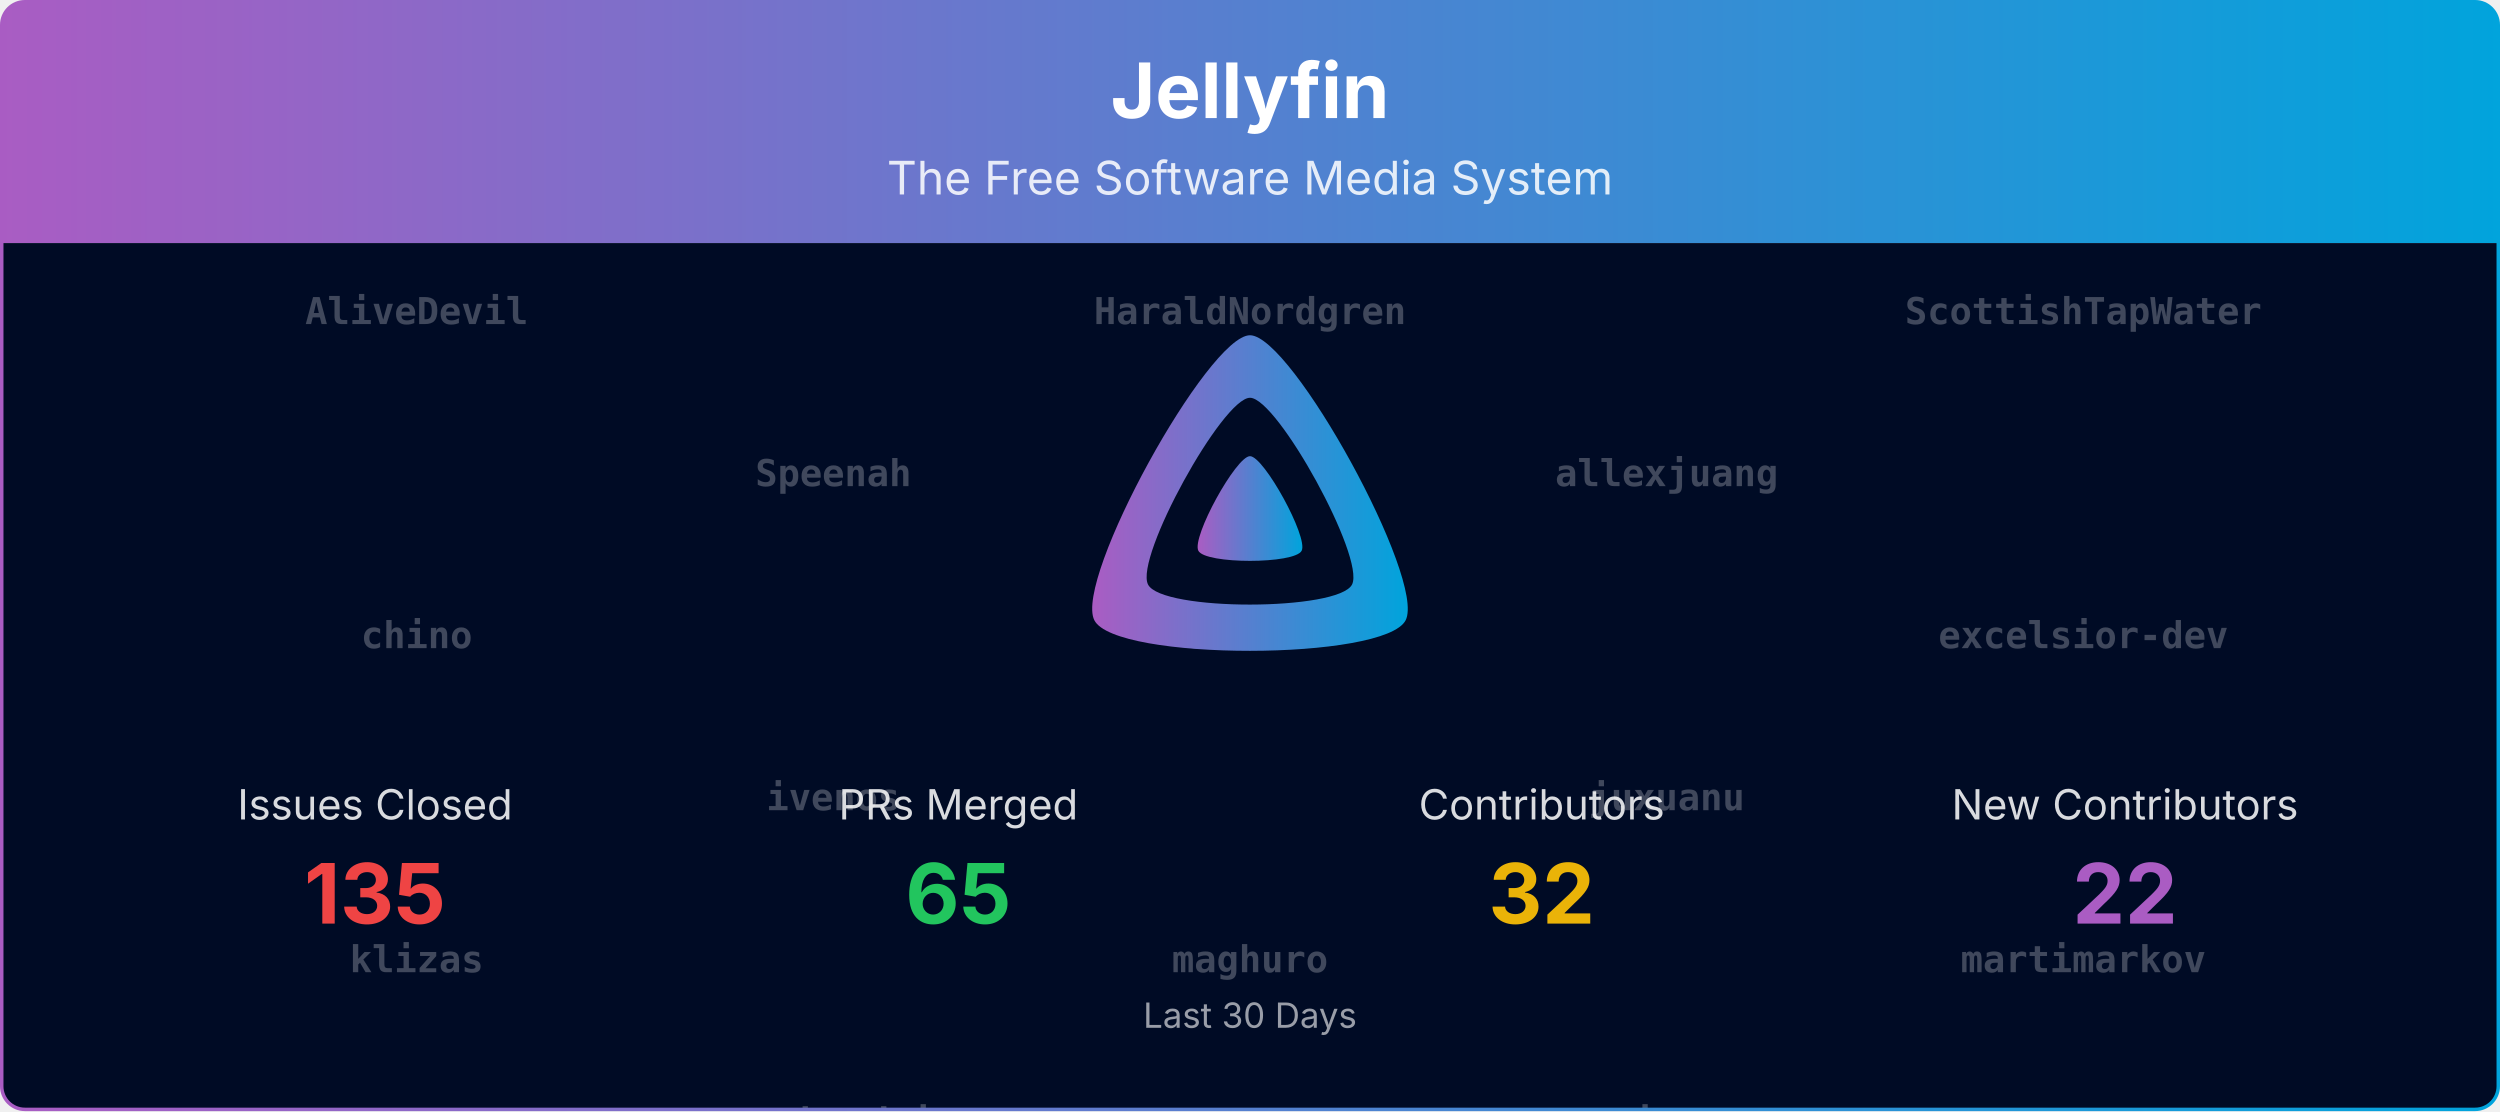
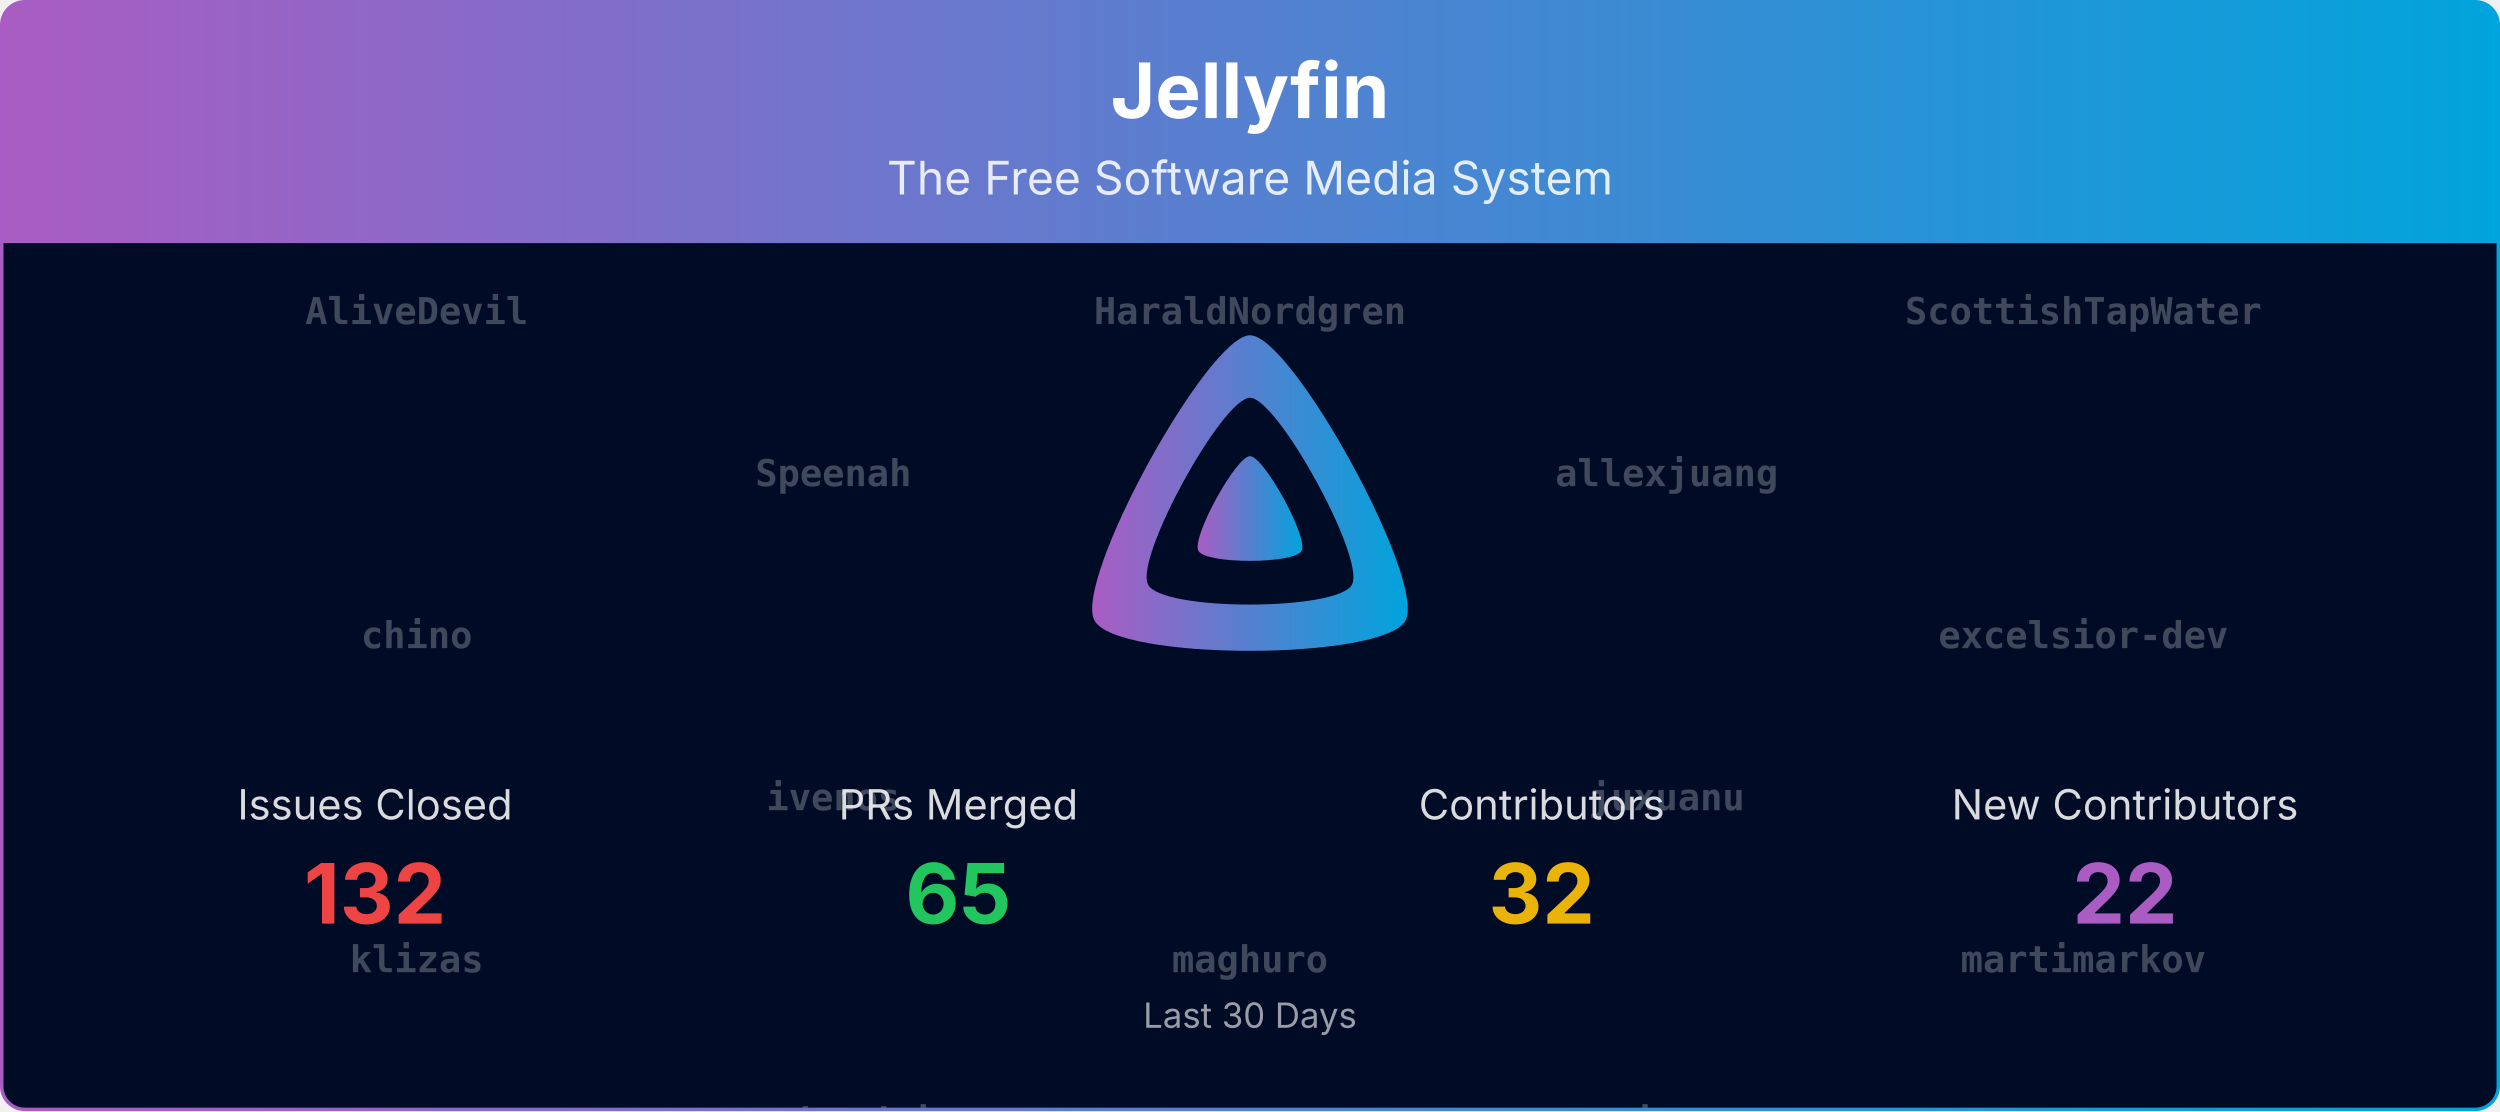
<svg xmlns="http://www.w3.org/2000/svg" viewBox="0 0 1080 480" width="100%" role="img" aria-label="Jellyfin">
  <defs>
    <linearGradient id="banner-jellyfin-grad" x1="0" y1="0" x2="1" y2="0">
      <stop offset="0%" stop-color="#AA5CC3" />
      <stop offset="100%" stop-color="#00A4DC" />
    </linearGradient>
    <clipPath id="banner-jellyfin-grad-clip">
      <rect x="0.75" y="0.75" width="1078.5" height="478.5" rx="10" ry="10" />
    </clipPath>
  </defs>
  <defs>
    <clipPath id="banner-jellyfin-grad-rain-clip">
      <rect x="0.75" y="105" width="1078.5" height="374.25" />
    </clipPath>
  </defs>
  <g clip-path="url(#banner-jellyfin-grad-clip)">
    <path d="M0.75,10.75 A10.0,10.0 0 0 1 10.75,0.75 L1069.25,0.75 A10.0,10.0 0 0 1 1079.25,10.75 L1079.25,105.00 L0.75,105.00 Z" fill="url(#banner-jellyfin-grad)" />
    <text x="540.0" y="51" text-anchor="middle" font-size="33" font-weight="700" font-family="Plus Jakarta Sans, system-ui, -apple-system, Segoe UI, sans-serif" fill="#ffffff">Jellyfin</text>
    <text x="540.0" y="84" text-anchor="middle" font-size="20" font-family="Plus Jakarta Sans, system-ui, -apple-system, Segoe UI, sans-serif" fill="#ffffff" opacity="0.85">The Free Software Media System</text>
    <rect x="0.75" y="105" width="1078.5" height="374.25" fill="#000b25" />
    <g opacity="0.25" clip-path="url(#banner-jellyfin-grad-rain-clip)" font-family="ui-monospace, SFMono-Regular, Menlo, Consolas, monospace" font-size="16" fill="#ffffff" text-anchor="middle">
      <g transform="translate(180.00,105)">
        <g>
          <animateTransform attributeName="transform" type="translate" values="0,-980;0,0" dur="23.33s" begin="-0.00s" repeatCount="indefinite" />
          <text y="35.0" font-weight="700">AliveDevil</text>
          <text y="175.0" font-weight="700">chino</text>
          <text y="315.0" font-weight="700">klizas</text>
          <text y="455.0" font-weight="700">nomener</text>
          <text y="595.0" font-weight="700">theopeuchlestrade</text>
          <text y="735.0">Bond-009</text>
          <text y="875.0">renovate[bot]</text>
          <text y="1015.0" font-weight="700">AliveDevil</text>
          <text y="1155.0" font-weight="700">chino</text>
          <text y="1295.0" font-weight="700">klizas</text>
          <text y="1435.0" font-weight="700">nomener</text>
          <text y="1575.0" font-weight="700">theopeuchlestrade</text>
          <text y="1715.0">Bond-009</text>
          <text y="1855.0">renovate[bot]</text>
        </g>
      </g>
      <g transform="translate(540.00,105)">
        <g>
          <animateTransform attributeName="transform" type="translate" values="0,-980;0,0" dur="23.33s" begin="-1.91s" repeatCount="indefinite" />
          <text y="35.0" font-weight="700">HaraldNordgren</text>
          <text y="175.0" font-weight="700">cinadr</text>
          <text y="315.0" font-weight="700">maghuro</text>
          <text y="455.0" font-weight="700">p27ZuH6CNAdzr</text>
          <text y="595.0" font-weight="700">z0rimo</text>
          <text y="735.0">nintwentydo</text>
          <text y="875.0">Jellyfrog</text>
          <text y="1015.0" font-weight="700">HaraldNordgren</text>
          <text y="1155.0" font-weight="700">cinadr</text>
          <text y="1295.0" font-weight="700">maghuro</text>
          <text y="1435.0" font-weight="700">p27ZuH6CNAdzr</text>
          <text y="1575.0" font-weight="700">z0rimo</text>
          <text y="1715.0">nintwentydo</text>
          <text y="1855.0">Jellyfrog</text>
        </g>
      </g>
      <g transform="translate(900.00,105)">
        <g>
          <animateTransform attributeName="transform" type="translate" values="0,-980;0,0" dur="23.33s" begin="-3.82s" repeatCount="indefinite" />
          <text y="35.0" font-weight="700">ScottishTapWater</text>
          <text y="175.0" font-weight="700">excelsior-dev</text>
          <text y="315.0" font-weight="700">martimarkov</text>
          <text y="455.0" font-weight="700">panko</text>
          <text y="595.0">theguymadmax</text>
          <text y="735.0">nyanmisaka</text>
          <text y="875.0">Shadowghost</text>
          <text y="1015.0" font-weight="700">ScottishTapWater</text>
          <text y="1155.0" font-weight="700">excelsior-dev</text>
          <text y="1295.0" font-weight="700">martimarkov</text>
          <text y="1435.0" font-weight="700">panko</text>
          <text y="1575.0">theguymadmax</text>
          <text y="1715.0">nyanmisaka</text>
          <text y="1855.0">Shadowghost</text>
        </g>
      </g>
      <g transform="translate(360.00,105)">
        <g>
          <animateTransform attributeName="transform" type="translate" values="0,-980;0,0" dur="23.33s" begin="-5.73s" repeatCount="indefinite" />
          <text y="105.0" font-weight="700">Speenah</text>
          <text y="245.0" font-weight="700">ivenos</text>
          <text y="385.0" font-weight="700">mateusbandeiraa</text>
          <text y="525.0" font-weight="700">scr4bble</text>
          <text y="665.0">twsouthwick</text>
          <text y="805.0">orut34iop</text>
          <text y="945.0">jonesy827</text>
          <text y="1085.0" font-weight="700">Speenah</text>
          <text y="1225.0" font-weight="700">ivenos</text>
          <text y="1365.0" font-weight="700">mateusbandeiraa</text>
          <text y="1505.0" font-weight="700">scr4bble</text>
          <text y="1645.0">twsouthwick</text>
          <text y="1785.0">orut34iop</text>
          <text y="1925.0">jonesy827</text>
        </g>
      </g>
      <g transform="translate(720.00,105)">
        <g>
          <animateTransform attributeName="transform" type="translate" values="0,-980;0,0" dur="23.33s" begin="-7.64s" repeatCount="indefinite" />
          <text y="105.0" font-weight="700">allexjuang</text>
          <text y="245.0" font-weight="700">juxuanu</text>
          <text y="385.0" font-weight="700">myristate</text>
          <text y="525.0" font-weight="700">thedreaddpirate</text>
          <text y="665.0" font-weight="700">AliveDevil</text>
          <text y="805.0" font-weight="700">maghuro</text>
          <text y="945.0">twsouthwick</text>
          <text y="1085.0" font-weight="700">allexjuang</text>
          <text y="1225.0" font-weight="700">juxuanu</text>
          <text y="1365.0" font-weight="700">myristate</text>
          <text y="1505.0" font-weight="700">thedreaddpirate</text>
          <text y="1645.0" font-weight="700">AliveDevil</text>
          <text y="1785.0" font-weight="700">maghuro</text>
          <text y="1925.0">twsouthwick</text>
        </g>
      </g>
    </g>
    <g transform="translate(465.00,138.00) scale(0.29297)">
      <path fill="url(#banner-jellyfin-grad)" fill-rule="evenodd" d="M256,23.3c-61.6,0-259.8,359.4-229.6,420.1s429.3,60,459.2,0S317.6,23.3,256,23.3zM406.5,390.8c-19.6,39.3-281.1,39.8-300.9,0s110.1-275.3,150.4-275.3S426.1,351.4,406.5,390.8z" />
      <path fill="url(#banner-jellyfin-grad)" d="M256,201.6c-20.4,0-86.2,119.3-76.2,139.4s142.5,19.9,152.4,0S276.5,201.6,256,201.6z" />
    </g>
    <text x="162.0" y="354.0" text-anchor="middle" font-size="18" font-family="Plus Jakarta Sans, system-ui, -apple-system, Segoe UI, sans-serif" fill="#ffffff" opacity="0.85">Issues Closed</text>
-     <text x="162.0" y="399.0" text-anchor="middle" font-size="36" font-weight="700" font-family="Plus Jakarta Sans, system-ui, -apple-system, Segoe UI, sans-serif" fill="#ef4444">135</text>
+     <text x="162.0" y="399.0" text-anchor="middle" font-size="36" font-weight="700" font-family="Plus Jakarta Sans, system-ui, -apple-system, Segoe UI, sans-serif" fill="#ef4444">132</text>
    <text x="414.0" y="354.0" text-anchor="middle" font-size="18" font-family="Plus Jakarta Sans, system-ui, -apple-system, Segoe UI, sans-serif" fill="#ffffff" opacity="0.85">PRs Merged</text>
    <text x="414.0" y="399.0" text-anchor="middle" font-size="36" font-weight="700" font-family="Plus Jakarta Sans, system-ui, -apple-system, Segoe UI, sans-serif" fill="#22c55e">65</text>
    <text x="666.0" y="354.0" text-anchor="middle" font-size="18" font-family="Plus Jakarta Sans, system-ui, -apple-system, Segoe UI, sans-serif" fill="#ffffff" opacity="0.85">Contributors</text>
    <text x="666.0" y="399.0" text-anchor="middle" font-size="36" font-weight="700" font-family="Plus Jakarta Sans, system-ui, -apple-system, Segoe UI, sans-serif" fill="#eab308">32</text>
    <text x="918.0" y="354.0" text-anchor="middle" font-size="18" font-family="Plus Jakarta Sans, system-ui, -apple-system, Segoe UI, sans-serif" fill="#ffffff" opacity="0.85">New Contributors</text>
    <text x="918.0" y="399.0" text-anchor="middle" font-size="36" font-weight="700" font-family="Plus Jakarta Sans, system-ui, -apple-system, Segoe UI, sans-serif" fill="#AA5CC3">22</text>
    <text x="540.0" y="444.0" text-anchor="middle" font-size="15" font-family="Plus Jakarta Sans, system-ui, -apple-system, Segoe UI, sans-serif" fill="#ffffff" opacity="0.6">Last 30 Days</text>
  </g>
  <rect x="0.75" y="0.75" width="1078.5" height="478.5" rx="10" ry="10" fill="none" stroke="url(#banner-jellyfin-grad)" stroke-width="1.5" />
</svg>
